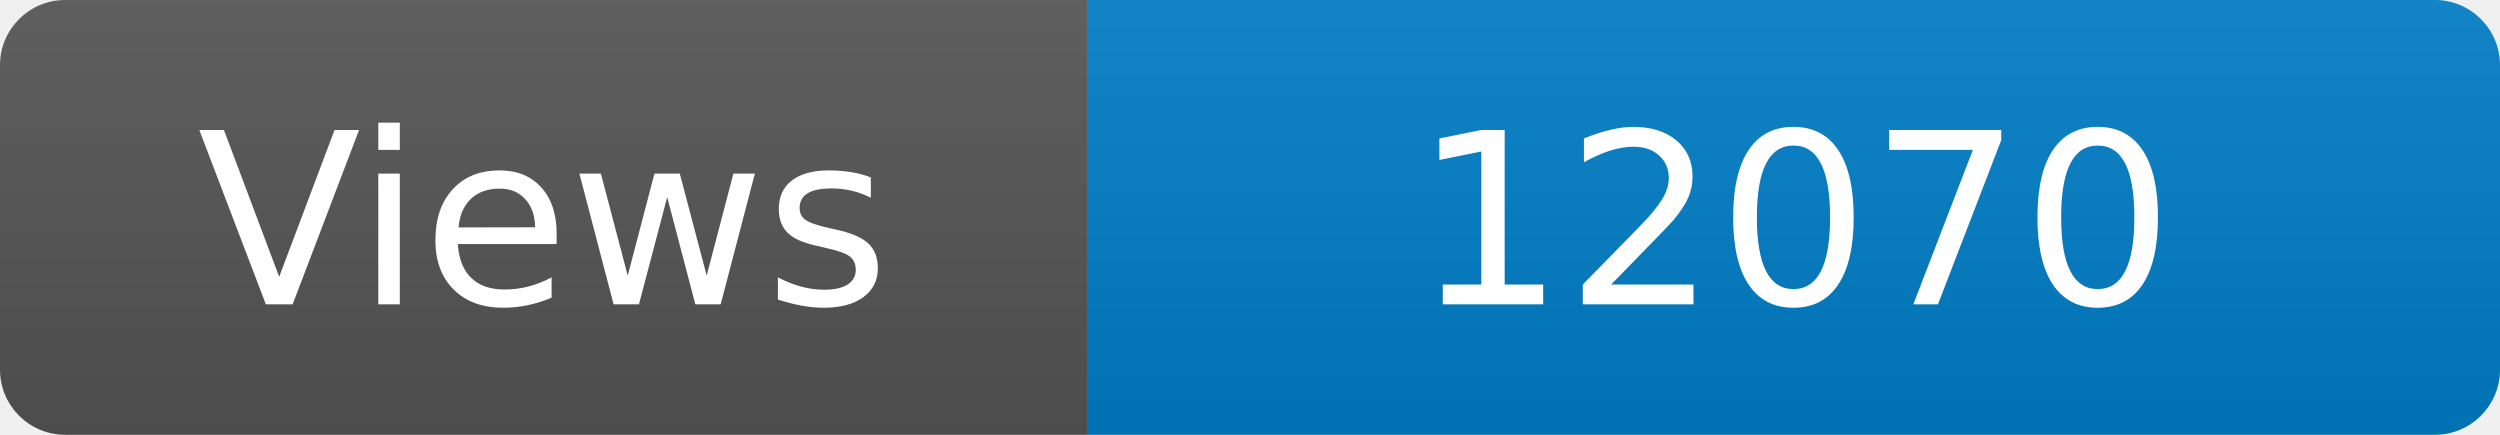
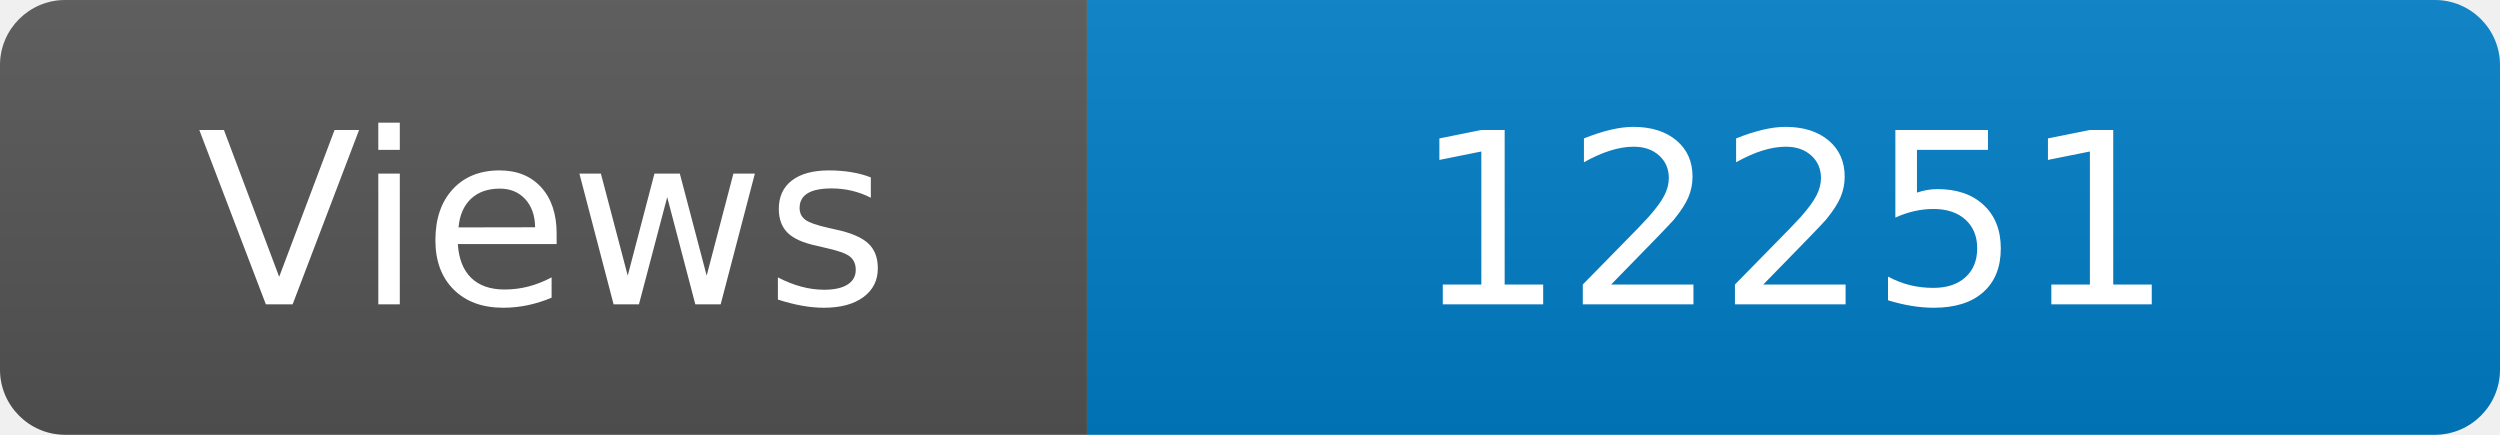
<svg xmlns="http://www.w3.org/2000/svg" width="115" height="20" role="img" aria-label="Maintained?: yes">
  <linearGradient id="s" x2="0" y2="100%">
    <stop offset="0" stop-color="#bbb" stop-opacity=".1" />
    <stop offset="1" stop-opacity=".1" />
  </linearGradient>
  <clipPath id="r">
    <rect width="115" height="20" rx="3" fill="#fff" />
  </clipPath>
  <g clip-path="url(#r)">
    <rect width="50" height="20" fill="#555" />
    <rect x="50" width="160" height="20" fill="#007ec6" />
    <rect width="115" height="20" fill="url(#s)" />
  </g>
  <g fill="#fff" text-anchor="middle" font-family="Verdana,Geneva,DejaVu Sans,sans-serif" font-size="110">
    <text x="250" y="140" transform="scale(.1)" fill="#fff">Views</text>
-     <text x="825" y="140" transform="scale(.1)" fill="#fff">12070</text>
+     <text x="825" y="140" transform="scale(.1)" fill="#fff">12251</text>
  </g>
</svg>
